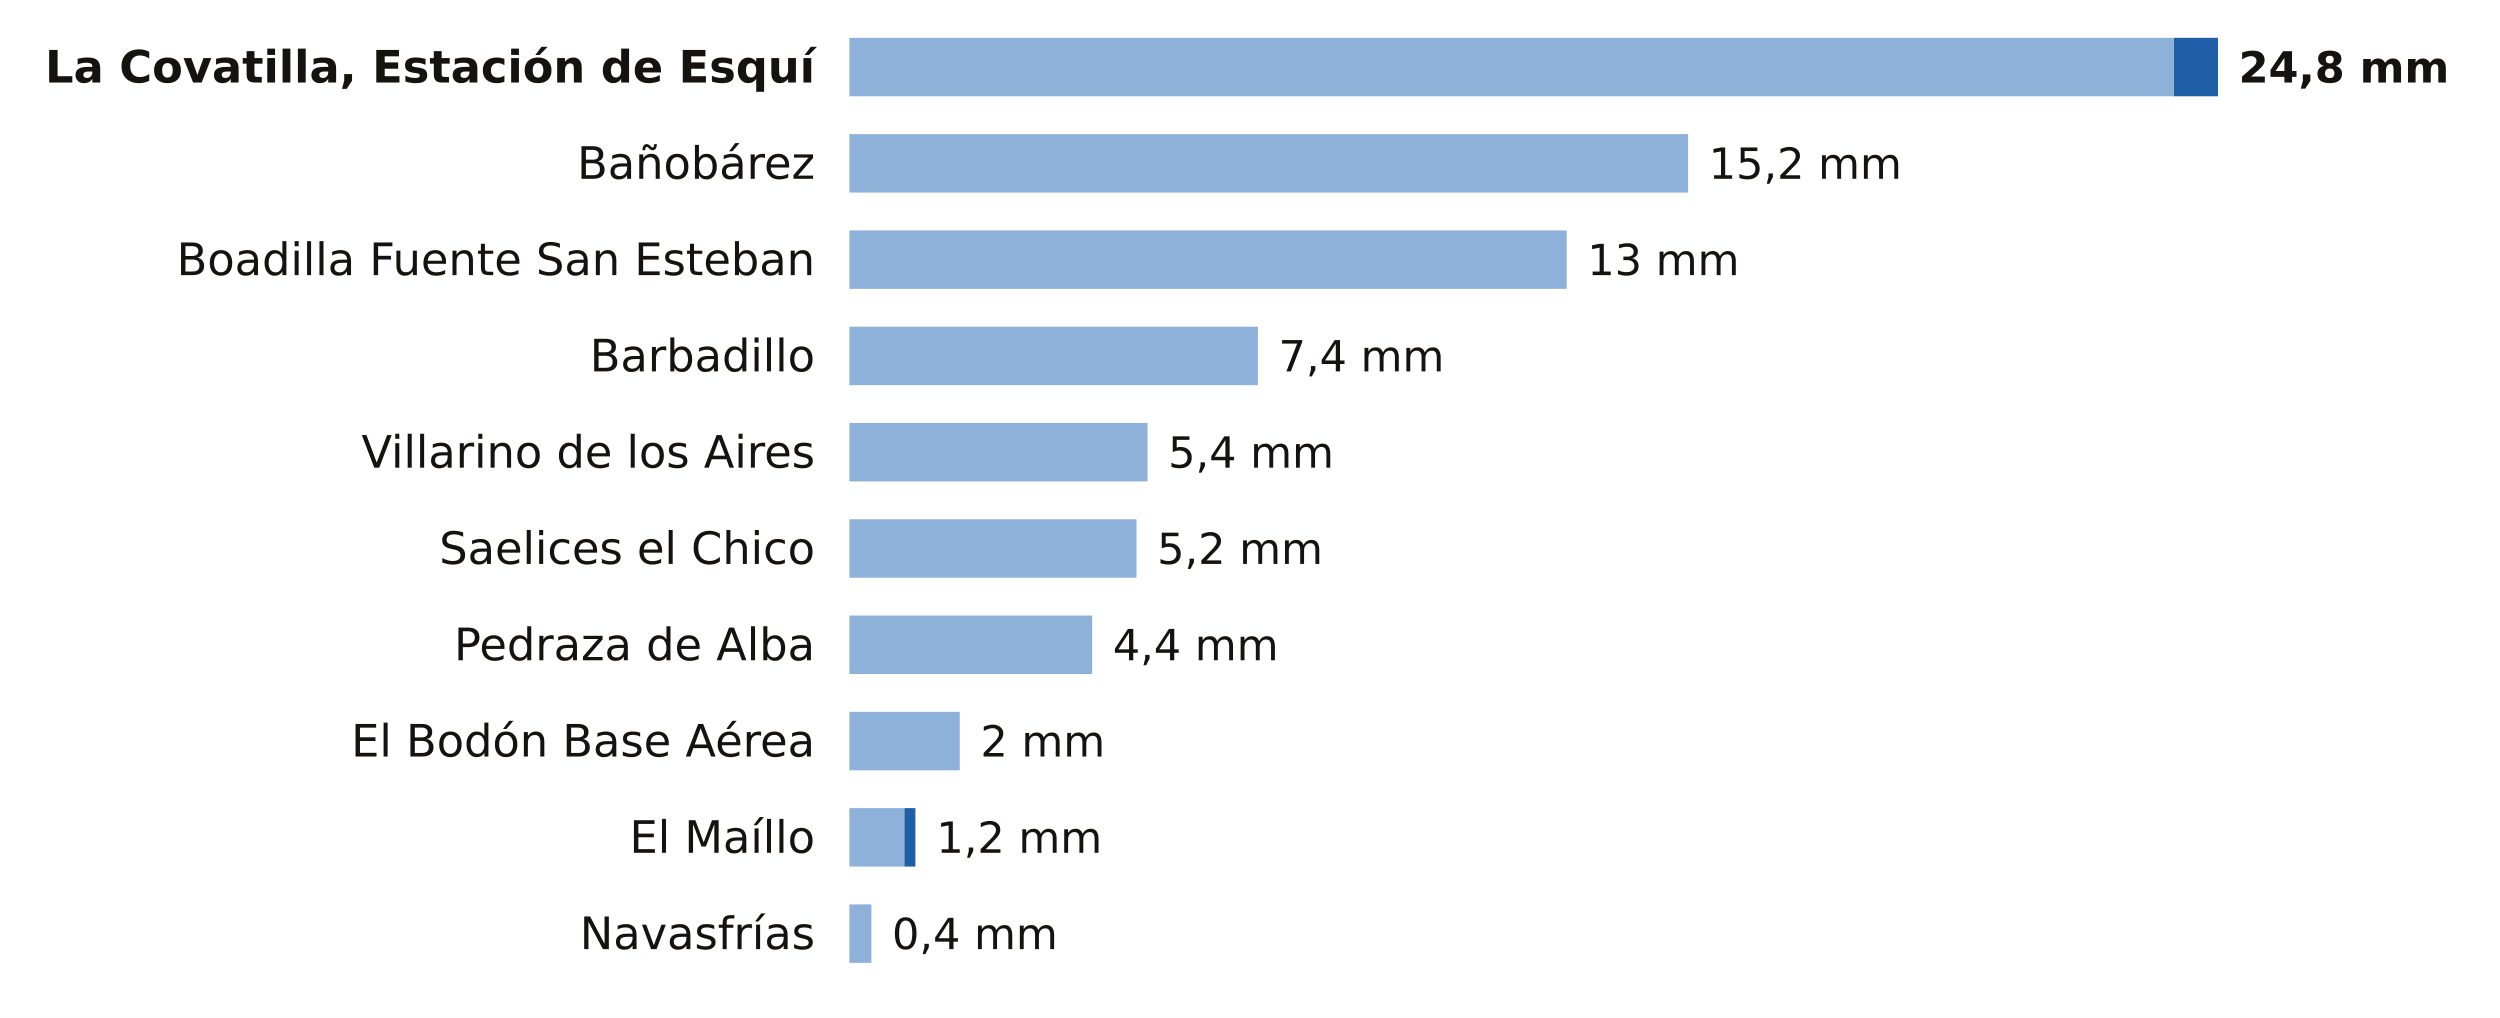
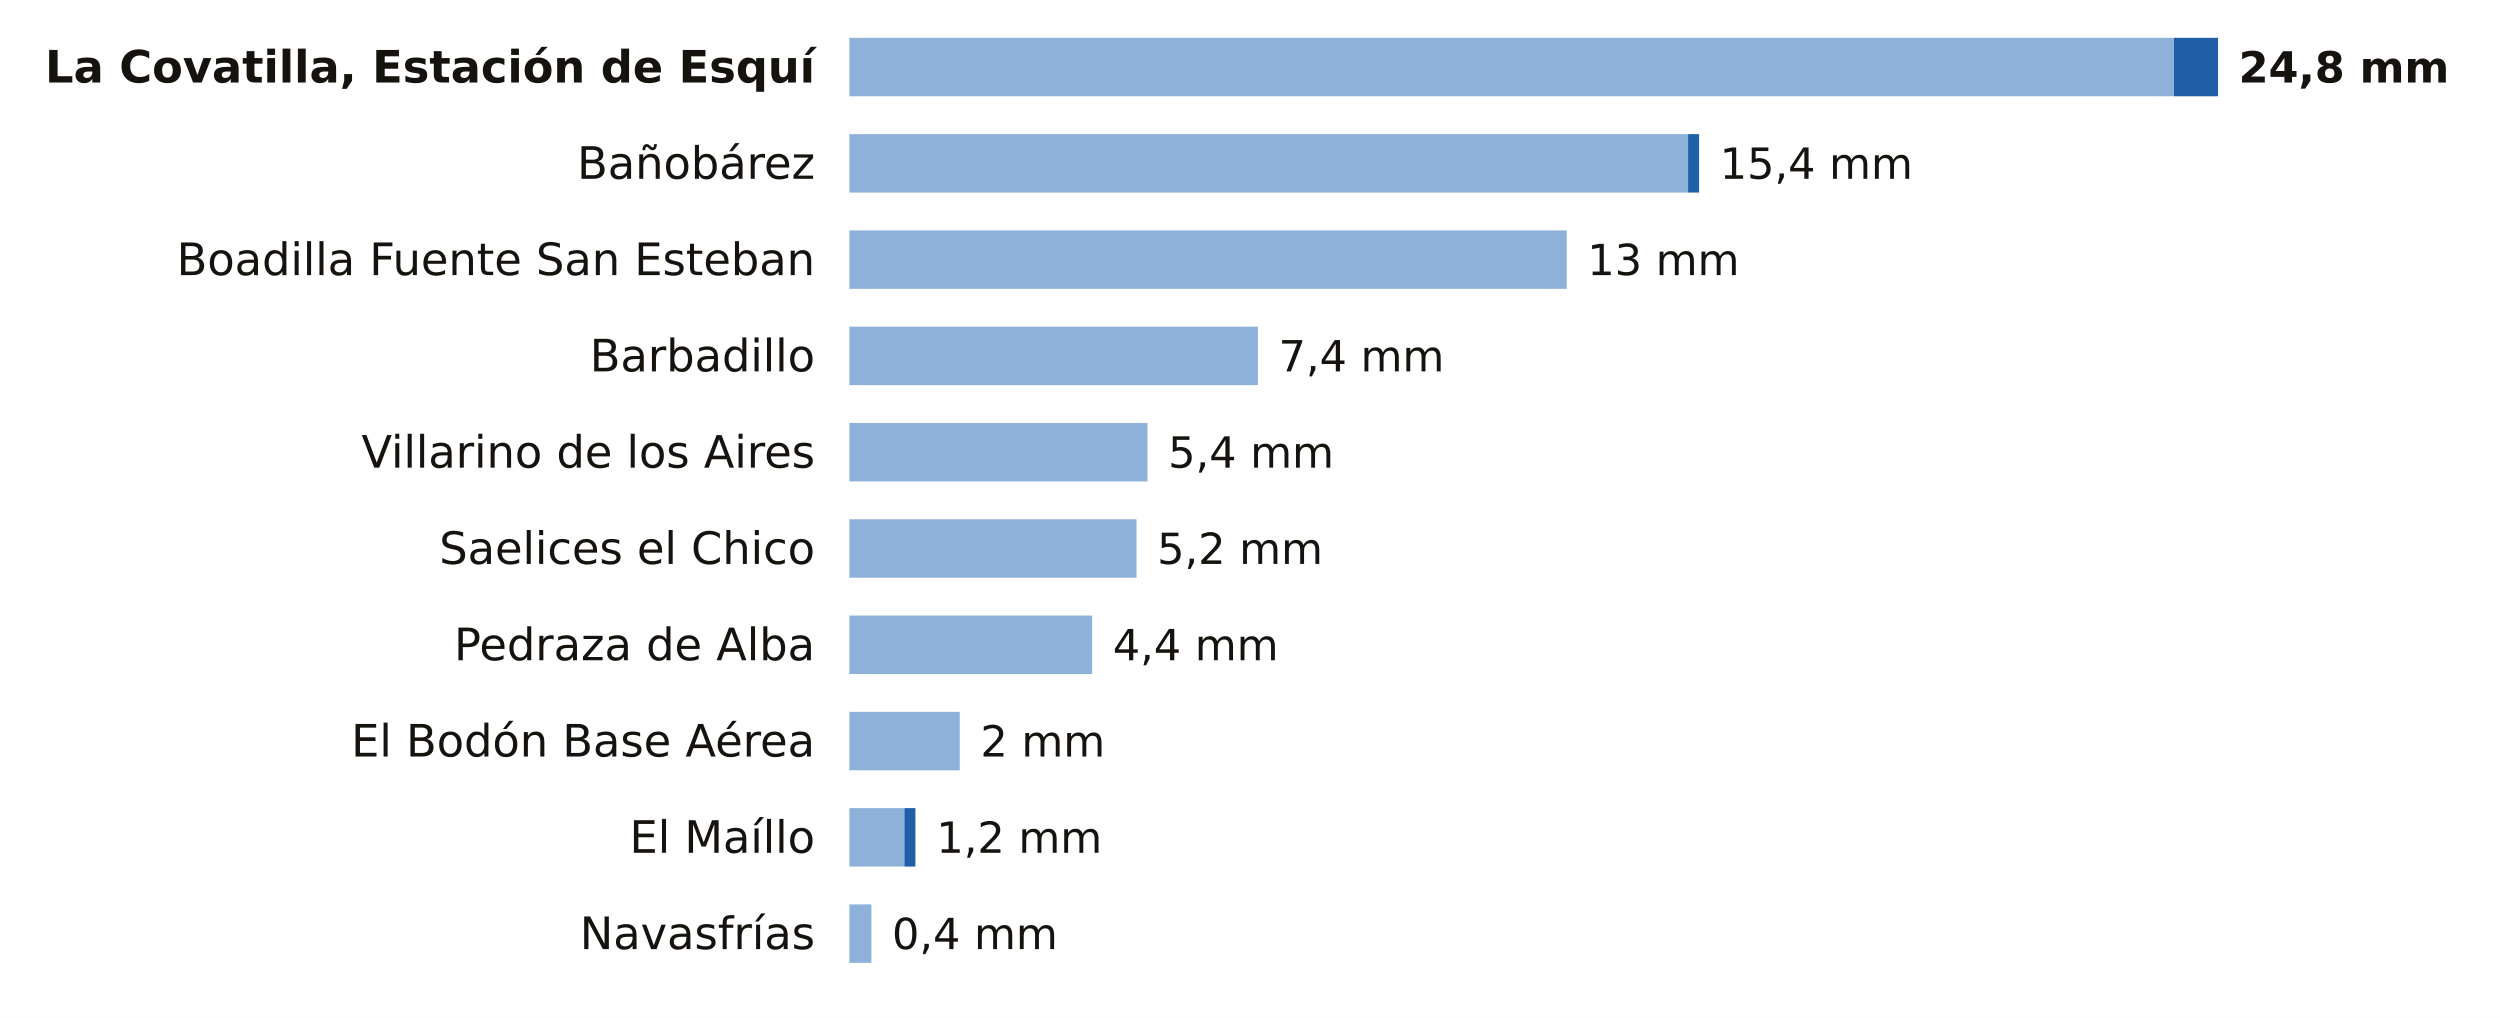
<svg xmlns="http://www.w3.org/2000/svg" viewBox="0 0 727 296" width="727" height="296" role="img" aria-label="La lluvia de los últimos 7 días en las estaciones de AEMET de Salamanca">
  <rect width="727" height="296" fill="#FFFFFF" />
  <text x="237.0" y="24.0" font-size="13" fill="#16130F" text-anchor="end" font-weight="600" font-family="Public Sans, DejaVu Sans, Arial, sans-serif">La Covatilla, Estación de Esquí</text>
  <rect x="247" y="11" width="385.2" height="17" fill="#8EB1DA" />
  <rect x="632.2" y="11" width="12.8" height="17" fill="#1F5FA8" />
  <text x="651.0" y="24.0" font-size="12.5" fill="#16130F" text-anchor="start" font-weight="700" font-family="Public Sans, DejaVu Sans, Arial, sans-serif">24,8 mm</text>
  <text x="237.0" y="52.0" font-size="13" fill="#16130F" text-anchor="end" font-weight="400" font-family="Public Sans, DejaVu Sans, Arial, sans-serif">Bañobárez</text>
  <rect x="247" y="39" width="243.9" height="17" fill="#8EB1DA" />
-   <text x="496.9" y="52.0" font-size="12.5" fill="#16130F" text-anchor="start" font-weight="500" font-family="Public Sans, DejaVu Sans, Arial, sans-serif">15,2 mm</text>
+   <rect x="490.9" y="39" width="3.2" height="17" fill="#1F5FA8" />
+   <text x="500.1" y="52.0" font-size="12.5" fill="#16130F" text-anchor="start" font-weight="500" font-family="Public Sans, DejaVu Sans, Arial, sans-serif">15,4 mm</text>
  <text x="237.0" y="80.0" font-size="13" fill="#16130F" text-anchor="end" font-weight="400" font-family="Public Sans, DejaVu Sans, Arial, sans-serif">Boadilla Fuente San Esteban</text>
  <rect x="247" y="67" width="208.6" height="17" fill="#8EB1DA" />
  <text x="461.6" y="80.0" font-size="12.5" fill="#16130F" text-anchor="start" font-weight="500" font-family="Public Sans, DejaVu Sans, Arial, sans-serif">13 mm</text>
  <text x="237.0" y="108.0" font-size="13" fill="#16130F" text-anchor="end" font-weight="400" font-family="Public Sans, DejaVu Sans, Arial, sans-serif">Barbadillo</text>
  <rect x="247" y="95" width="118.8" height="17" fill="#8EB1DA" />
  <text x="371.8" y="108.0" font-size="12.5" fill="#16130F" text-anchor="start" font-weight="500" font-family="Public Sans, DejaVu Sans, Arial, sans-serif">7,4 mm</text>
  <text x="237.0" y="136.0" font-size="13" fill="#16130F" text-anchor="end" font-weight="400" font-family="Public Sans, DejaVu Sans, Arial, sans-serif">Villarino de los Aires</text>
  <rect x="247" y="123" width="86.7" height="17" fill="#8EB1DA" />
  <text x="339.7" y="136.0" font-size="12.5" fill="#16130F" text-anchor="start" font-weight="500" font-family="Public Sans, DejaVu Sans, Arial, sans-serif">5,4 mm</text>
  <text x="237.0" y="164.0" font-size="13" fill="#16130F" text-anchor="end" font-weight="400" font-family="Public Sans, DejaVu Sans, Arial, sans-serif">Saelices el Chico</text>
  <rect x="247" y="151" width="83.5" height="17" fill="#8EB1DA" />
  <text x="336.5" y="164.0" font-size="12.5" fill="#16130F" text-anchor="start" font-weight="500" font-family="Public Sans, DejaVu Sans, Arial, sans-serif">5,2 mm</text>
  <text x="237.0" y="192.0" font-size="13" fill="#16130F" text-anchor="end" font-weight="400" font-family="Public Sans, DejaVu Sans, Arial, sans-serif">Pedraza de Alba</text>
  <rect x="247" y="179" width="70.6" height="17" fill="#8EB1DA" />
  <text x="323.6" y="192.0" font-size="12.5" fill="#16130F" text-anchor="start" font-weight="500" font-family="Public Sans, DejaVu Sans, Arial, sans-serif">4,4 mm</text>
  <text x="237.0" y="220.0" font-size="13" fill="#16130F" text-anchor="end" font-weight="400" font-family="Public Sans, DejaVu Sans, Arial, sans-serif">El Bodón Base Aérea</text>
  <rect x="247" y="207" width="32.1" height="17" fill="#8EB1DA" />
  <text x="285.1" y="220.0" font-size="12.5" fill="#16130F" text-anchor="start" font-weight="500" font-family="Public Sans, DejaVu Sans, Arial, sans-serif">2 mm</text>
  <text x="237.0" y="248.0" font-size="13" fill="#16130F" text-anchor="end" font-weight="400" font-family="Public Sans, DejaVu Sans, Arial, sans-serif">El Maíllo</text>
  <rect x="247" y="235" width="16.0" height="17" fill="#8EB1DA" />
  <rect x="263.0" y="235" width="3.2" height="17" fill="#1F5FA8" />
  <text x="272.3" y="248.0" font-size="12.5" fill="#16130F" text-anchor="start" font-weight="500" font-family="Public Sans, DejaVu Sans, Arial, sans-serif">1,2 mm</text>
  <text x="237.0" y="276.0" font-size="13" fill="#16130F" text-anchor="end" font-weight="400" font-family="Public Sans, DejaVu Sans, Arial, sans-serif">Navasfrías</text>
  <rect x="247" y="263" width="6.4" height="17" fill="#8EB1DA" />
  <text x="259.4" y="276.0" font-size="12.5" fill="#16130F" text-anchor="start" font-weight="500" font-family="Public Sans, DejaVu Sans, Arial, sans-serif">0,4 mm</text>
</svg>
